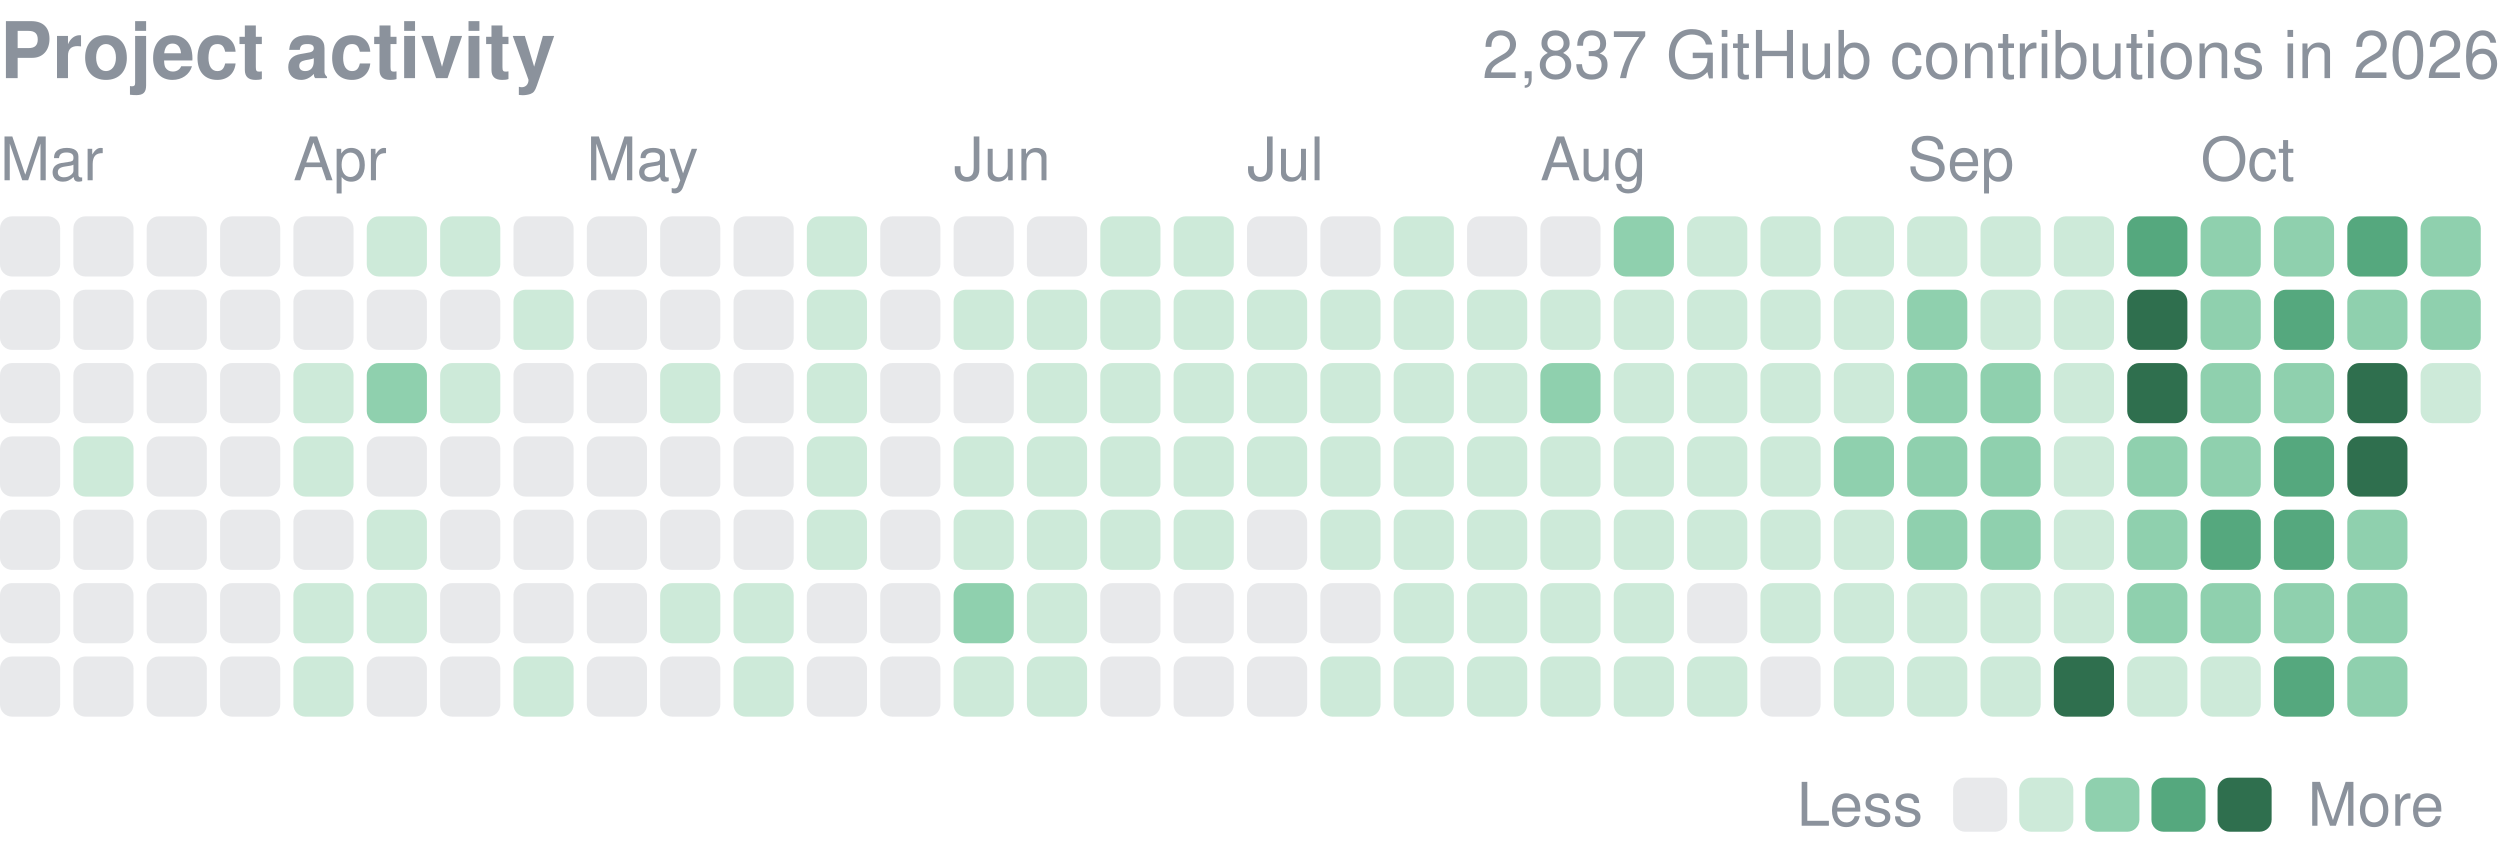
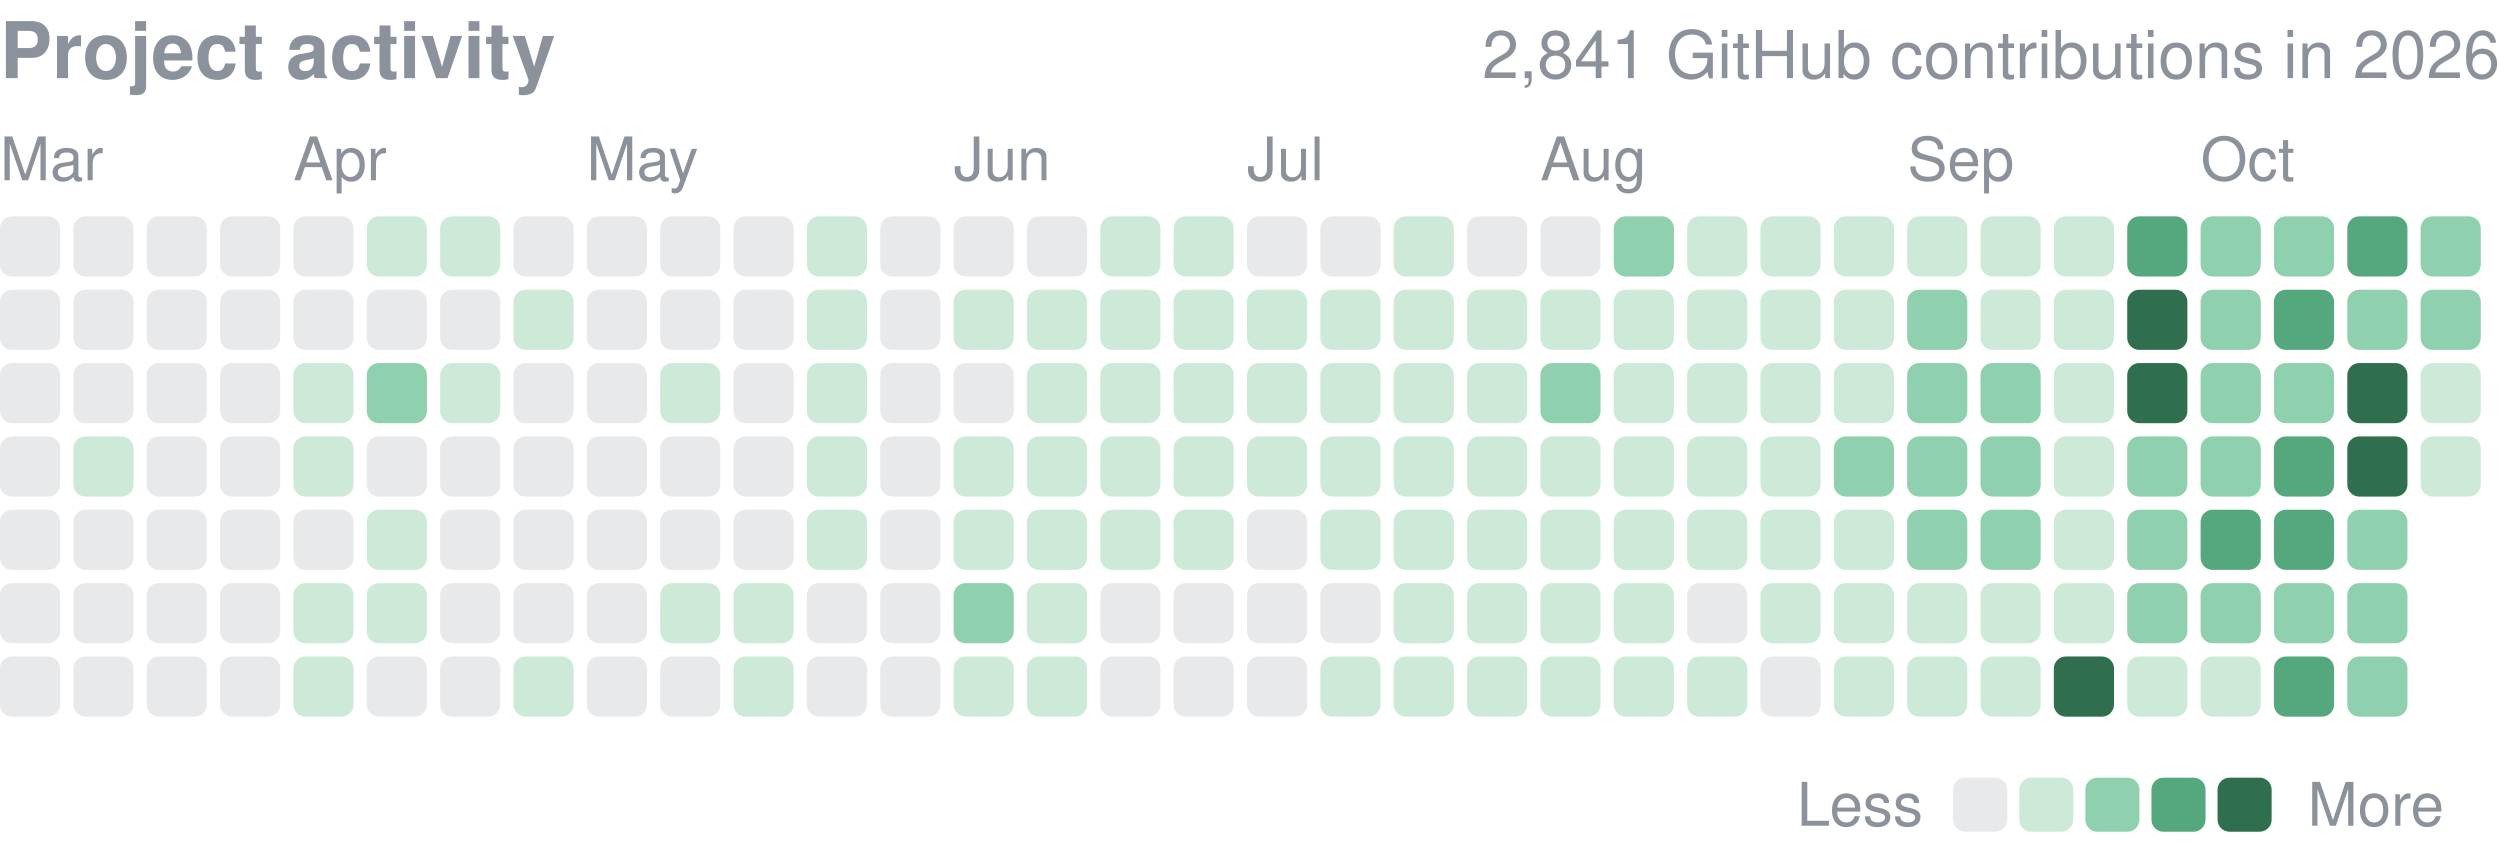
<svg xmlns="http://www.w3.org/2000/svg" width="416" height="143" viewBox="0 0 416 143" role="img" aria-label="yjinyoo GitHub contributions per day in 2026">
  <style>text{font-family:-apple-system,BlinkMacSystemFont,"Segoe UI",Helvetica,Arial,sans-serif}</style>
  <text x="0" y="13" font-size="13" font-weight="600" fill="#8b929c">Project activity</text>
-   <text x="416" y="13" font-size="11" fill="#8b929c" text-anchor="end">2,837 GitHub contributions in 2026</text>
+   <text x="416" y="13" font-size="11" fill="#8b929c" text-anchor="end">2,841 GitHub contributions in 2026</text>
  <text x="0.0" y="30" font-size="10" fill="#8b929c">Mar</text>
  <text x="48.8" y="30" font-size="10" fill="#8b929c">Apr</text>
  <text x="97.6" y="30" font-size="10" fill="#8b929c">May</text>
  <text x="158.7" y="30" font-size="10" fill="#8b929c">Jun</text>
  <text x="207.5" y="30" font-size="10" fill="#8b929c">Jul</text>
  <text x="256.3" y="30" font-size="10" fill="#8b929c">Aug</text>
  <text x="317.4" y="30" font-size="10" fill="#8b929c">Sep</text>
  <text x="366.2" y="30" font-size="10" fill="#8b929c">Oct</text>
  <rect x="0.00" y="36.00" width="10.01" height="10.01" rx="2.0" fill="#8b929c" opacity="0.2" />
  <rect x="0.00" y="48.21" width="10.01" height="10.01" rx="2.0" fill="#8b929c" opacity="0.2" />
  <rect x="0.00" y="60.41" width="10.01" height="10.01" rx="2.0" fill="#8b929c" opacity="0.2" />
  <rect x="0.00" y="72.62" width="10.01" height="10.01" rx="2.0" fill="#8b929c" opacity="0.2" />
  <rect x="0.00" y="84.82" width="10.01" height="10.01" rx="2.0" fill="#8b929c" opacity="0.2" />
  <rect x="0.00" y="97.03" width="10.01" height="10.01" rx="2.0" fill="#8b929c" opacity="0.2" />
  <rect x="0.00" y="109.24" width="10.01" height="10.01" rx="2.0" fill="#8b929c" opacity="0.2" />
  <rect x="12.21" y="36.00" width="10.01" height="10.01" rx="2.0" fill="#8b929c" opacity="0.2" />
  <rect x="12.21" y="48.21" width="10.01" height="10.01" rx="2.0" fill="#8b929c" opacity="0.2" />
  <rect x="12.21" y="60.41" width="10.01" height="10.01" rx="2.0" fill="#8b929c" opacity="0.2" />
  <rect x="12.21" y="72.62" width="10.01" height="10.01" rx="2.0" fill="#cdead9" />
  <rect x="12.21" y="84.82" width="10.01" height="10.01" rx="2.0" fill="#8b929c" opacity="0.2" />
  <rect x="12.21" y="97.03" width="10.01" height="10.01" rx="2.0" fill="#8b929c" opacity="0.2" />
  <rect x="12.21" y="109.24" width="10.01" height="10.01" rx="2.0" fill="#8b929c" opacity="0.2" />
  <rect x="24.41" y="36.00" width="10.01" height="10.01" rx="2.0" fill="#8b929c" opacity="0.2" />
  <rect x="24.41" y="48.21" width="10.01" height="10.01" rx="2.0" fill="#8b929c" opacity="0.2" />
  <rect x="24.41" y="60.41" width="10.01" height="10.01" rx="2.0" fill="#8b929c" opacity="0.2" />
  <rect x="24.41" y="72.62" width="10.01" height="10.01" rx="2.0" fill="#8b929c" opacity="0.2" />
  <rect x="24.41" y="84.82" width="10.01" height="10.01" rx="2.0" fill="#8b929c" opacity="0.2" />
  <rect x="24.41" y="97.03" width="10.01" height="10.01" rx="2.0" fill="#8b929c" opacity="0.2" />
  <rect x="24.41" y="109.24" width="10.01" height="10.01" rx="2.0" fill="#8b929c" opacity="0.2" />
  <rect x="36.62" y="36.00" width="10.01" height="10.01" rx="2.0" fill="#8b929c" opacity="0.2" />
  <rect x="36.62" y="48.21" width="10.01" height="10.01" rx="2.0" fill="#8b929c" opacity="0.2" />
  <rect x="36.62" y="60.41" width="10.01" height="10.01" rx="2.0" fill="#8b929c" opacity="0.2" />
  <rect x="36.62" y="72.62" width="10.01" height="10.01" rx="2.0" fill="#8b929c" opacity="0.2" />
  <rect x="36.62" y="84.82" width="10.01" height="10.01" rx="2.0" fill="#8b929c" opacity="0.2" />
  <rect x="36.62" y="97.03" width="10.01" height="10.01" rx="2.0" fill="#8b929c" opacity="0.2" />
  <rect x="36.62" y="109.24" width="10.01" height="10.01" rx="2.0" fill="#8b929c" opacity="0.2" />
  <rect x="48.82" y="36.00" width="10.01" height="10.01" rx="2.0" fill="#8b929c" opacity="0.2" />
  <rect x="48.82" y="48.21" width="10.01" height="10.01" rx="2.0" fill="#8b929c" opacity="0.2" />
  <rect x="48.82" y="60.41" width="10.01" height="10.01" rx="2.0" fill="#cdead9" />
  <rect x="48.82" y="72.62" width="10.01" height="10.01" rx="2.0" fill="#cdead9" />
  <rect x="48.82" y="84.82" width="10.01" height="10.01" rx="2.0" fill="#8b929c" opacity="0.2" />
  <rect x="48.82" y="97.03" width="10.01" height="10.01" rx="2.0" fill="#cdead9" />
  <rect x="48.82" y="109.24" width="10.01" height="10.01" rx="2.0" fill="#cdead9" />
  <rect x="61.03" y="36.00" width="10.01" height="10.01" rx="2.0" fill="#cdead9" />
  <rect x="61.03" y="48.21" width="10.01" height="10.01" rx="2.0" fill="#8b929c" opacity="0.2" />
  <rect x="61.03" y="60.41" width="10.01" height="10.01" rx="2.0" fill="#8fd0ae" />
  <rect x="61.03" y="72.62" width="10.01" height="10.01" rx="2.0" fill="#8b929c" opacity="0.2" />
  <rect x="61.03" y="84.82" width="10.01" height="10.01" rx="2.0" fill="#cdead9" />
  <rect x="61.03" y="97.03" width="10.01" height="10.01" rx="2.0" fill="#cdead9" />
  <rect x="61.03" y="109.24" width="10.01" height="10.01" rx="2.0" fill="#8b929c" opacity="0.2" />
  <rect x="73.24" y="36.00" width="10.01" height="10.01" rx="2.0" fill="#cdead9" />
  <rect x="73.24" y="48.21" width="10.01" height="10.01" rx="2.0" fill="#8b929c" opacity="0.2" />
  <rect x="73.24" y="60.41" width="10.01" height="10.01" rx="2.0" fill="#cdead9" />
  <rect x="73.24" y="72.62" width="10.01" height="10.01" rx="2.0" fill="#8b929c" opacity="0.2" />
  <rect x="73.24" y="84.82" width="10.01" height="10.01" rx="2.0" fill="#8b929c" opacity="0.2" />
  <rect x="73.24" y="97.03" width="10.01" height="10.01" rx="2.0" fill="#8b929c" opacity="0.2" />
  <rect x="73.24" y="109.24" width="10.01" height="10.01" rx="2.0" fill="#8b929c" opacity="0.2" />
  <rect x="85.44" y="36.00" width="10.01" height="10.01" rx="2.0" fill="#8b929c" opacity="0.2" />
  <rect x="85.44" y="48.21" width="10.01" height="10.01" rx="2.0" fill="#cdead9" />
  <rect x="85.44" y="60.41" width="10.01" height="10.01" rx="2.0" fill="#8b929c" opacity="0.2" />
  <rect x="85.44" y="72.62" width="10.01" height="10.01" rx="2.0" fill="#8b929c" opacity="0.2" />
  <rect x="85.44" y="84.82" width="10.01" height="10.01" rx="2.0" fill="#8b929c" opacity="0.2" />
  <rect x="85.44" y="97.03" width="10.01" height="10.01" rx="2.0" fill="#8b929c" opacity="0.2" />
  <rect x="85.44" y="109.24" width="10.01" height="10.01" rx="2.0" fill="#cdead9" />
  <rect x="97.65" y="36.00" width="10.01" height="10.01" rx="2.0" fill="#8b929c" opacity="0.2" />
  <rect x="97.65" y="48.21" width="10.01" height="10.01" rx="2.0" fill="#8b929c" opacity="0.2" />
  <rect x="97.65" y="60.41" width="10.01" height="10.01" rx="2.0" fill="#8b929c" opacity="0.2" />
  <rect x="97.65" y="72.62" width="10.01" height="10.01" rx="2.0" fill="#8b929c" opacity="0.2" />
  <rect x="97.65" y="84.82" width="10.01" height="10.01" rx="2.0" fill="#8b929c" opacity="0.2" />
  <rect x="97.65" y="97.03" width="10.01" height="10.01" rx="2.0" fill="#8b929c" opacity="0.2" />
  <rect x="97.65" y="109.24" width="10.01" height="10.01" rx="2.0" fill="#8b929c" opacity="0.2" />
  <rect x="109.85" y="36.00" width="10.01" height="10.01" rx="2.0" fill="#8b929c" opacity="0.2" />
  <rect x="109.85" y="48.21" width="10.01" height="10.01" rx="2.0" fill="#8b929c" opacity="0.2" />
  <rect x="109.85" y="60.41" width="10.01" height="10.01" rx="2.0" fill="#cdead9" />
  <rect x="109.85" y="72.62" width="10.01" height="10.01" rx="2.0" fill="#8b929c" opacity="0.2" />
  <rect x="109.85" y="84.82" width="10.01" height="10.01" rx="2.0" fill="#8b929c" opacity="0.2" />
  <rect x="109.85" y="97.03" width="10.01" height="10.01" rx="2.0" fill="#cdead9" />
  <rect x="109.85" y="109.24" width="10.01" height="10.01" rx="2.0" fill="#8b929c" opacity="0.2" />
  <rect x="122.06" y="36.00" width="10.01" height="10.01" rx="2.0" fill="#8b929c" opacity="0.2" />
  <rect x="122.06" y="48.21" width="10.01" height="10.01" rx="2.0" fill="#8b929c" opacity="0.2" />
  <rect x="122.06" y="60.41" width="10.01" height="10.01" rx="2.0" fill="#8b929c" opacity="0.2" />
  <rect x="122.06" y="72.62" width="10.01" height="10.01" rx="2.0" fill="#8b929c" opacity="0.2" />
  <rect x="122.06" y="84.82" width="10.01" height="10.01" rx="2.0" fill="#8b929c" opacity="0.2" />
  <rect x="122.06" y="97.03" width="10.01" height="10.01" rx="2.0" fill="#cdead9" />
  <rect x="122.06" y="109.24" width="10.01" height="10.01" rx="2.0" fill="#cdead9" />
  <rect x="134.26" y="36.00" width="10.01" height="10.01" rx="2.0" fill="#cdead9" />
  <rect x="134.26" y="48.21" width="10.01" height="10.01" rx="2.0" fill="#cdead9" />
  <rect x="134.26" y="60.41" width="10.01" height="10.01" rx="2.0" fill="#cdead9" />
  <rect x="134.26" y="72.62" width="10.01" height="10.01" rx="2.0" fill="#cdead9" />
  <rect x="134.26" y="84.82" width="10.01" height="10.01" rx="2.0" fill="#cdead9" />
  <rect x="134.26" y="97.03" width="10.01" height="10.01" rx="2.0" fill="#8b929c" opacity="0.2" />
  <rect x="134.26" y="109.24" width="10.01" height="10.01" rx="2.0" fill="#8b929c" opacity="0.2" />
  <rect x="146.47" y="36.00" width="10.01" height="10.01" rx="2.0" fill="#8b929c" opacity="0.2" />
  <rect x="146.47" y="48.21" width="10.01" height="10.01" rx="2.0" fill="#8b929c" opacity="0.2" />
  <rect x="146.47" y="60.41" width="10.01" height="10.01" rx="2.0" fill="#8b929c" opacity="0.2" />
  <rect x="146.47" y="72.62" width="10.01" height="10.01" rx="2.0" fill="#8b929c" opacity="0.2" />
  <rect x="146.47" y="84.82" width="10.01" height="10.01" rx="2.0" fill="#8b929c" opacity="0.2" />
  <rect x="146.47" y="97.03" width="10.01" height="10.01" rx="2.0" fill="#8b929c" opacity="0.2" />
  <rect x="146.47" y="109.24" width="10.01" height="10.01" rx="2.0" fill="#8b929c" opacity="0.2" />
  <rect x="158.68" y="36.00" width="10.01" height="10.01" rx="2.0" fill="#8b929c" opacity="0.2" />
  <rect x="158.68" y="48.21" width="10.01" height="10.01" rx="2.0" fill="#cdead9" />
  <rect x="158.68" y="60.41" width="10.01" height="10.01" rx="2.0" fill="#8b929c" opacity="0.2" />
  <rect x="158.68" y="72.62" width="10.01" height="10.01" rx="2.0" fill="#cdead9" />
  <rect x="158.68" y="84.82" width="10.01" height="10.01" rx="2.0" fill="#cdead9" />
  <rect x="158.68" y="97.03" width="10.01" height="10.01" rx="2.0" fill="#8fd0ae" />
  <rect x="158.68" y="109.24" width="10.01" height="10.01" rx="2.0" fill="#cdead9" />
  <rect x="170.88" y="36.00" width="10.01" height="10.01" rx="2.0" fill="#8b929c" opacity="0.2" />
  <rect x="170.88" y="48.21" width="10.01" height="10.01" rx="2.0" fill="#cdead9" />
  <rect x="170.88" y="60.41" width="10.01" height="10.01" rx="2.0" fill="#cdead9" />
  <rect x="170.88" y="72.62" width="10.01" height="10.01" rx="2.0" fill="#cdead9" />
  <rect x="170.88" y="84.82" width="10.01" height="10.01" rx="2.0" fill="#cdead9" />
  <rect x="170.88" y="97.03" width="10.01" height="10.01" rx="2.0" fill="#cdead9" />
  <rect x="170.88" y="109.24" width="10.01" height="10.01" rx="2.0" fill="#cdead9" />
  <rect x="183.09" y="36.00" width="10.01" height="10.01" rx="2.0" fill="#cdead9" />
  <rect x="183.09" y="48.21" width="10.01" height="10.01" rx="2.0" fill="#cdead9" />
  <rect x="183.09" y="60.41" width="10.01" height="10.01" rx="2.0" fill="#cdead9" />
  <rect x="183.09" y="72.62" width="10.01" height="10.01" rx="2.0" fill="#cdead9" />
  <rect x="183.09" y="84.82" width="10.01" height="10.01" rx="2.0" fill="#cdead9" />
  <rect x="183.09" y="97.03" width="10.01" height="10.01" rx="2.0" fill="#8b929c" opacity="0.2" />
  <rect x="183.09" y="109.24" width="10.01" height="10.01" rx="2.0" fill="#8b929c" opacity="0.2" />
  <rect x="195.29" y="36.00" width="10.01" height="10.01" rx="2.0" fill="#cdead9" />
  <rect x="195.29" y="48.21" width="10.01" height="10.01" rx="2.0" fill="#cdead9" />
  <rect x="195.29" y="60.41" width="10.01" height="10.01" rx="2.0" fill="#cdead9" />
  <rect x="195.29" y="72.62" width="10.01" height="10.01" rx="2.0" fill="#cdead9" />
  <rect x="195.29" y="84.82" width="10.01" height="10.01" rx="2.0" fill="#cdead9" />
  <rect x="195.29" y="97.03" width="10.01" height="10.01" rx="2.0" fill="#8b929c" opacity="0.2" />
  <rect x="195.29" y="109.24" width="10.01" height="10.01" rx="2.0" fill="#8b929c" opacity="0.2" />
  <rect x="207.50" y="36.00" width="10.01" height="10.01" rx="2.0" fill="#8b929c" opacity="0.2" />
  <rect x="207.50" y="48.21" width="10.01" height="10.01" rx="2.0" fill="#cdead9" />
  <rect x="207.50" y="60.41" width="10.01" height="10.01" rx="2.0" fill="#cdead9" />
  <rect x="207.50" y="72.62" width="10.01" height="10.01" rx="2.0" fill="#cdead9" />
  <rect x="207.50" y="84.82" width="10.01" height="10.01" rx="2.0" fill="#8b929c" opacity="0.2" />
  <rect x="207.50" y="97.03" width="10.01" height="10.01" rx="2.0" fill="#8b929c" opacity="0.2" />
  <rect x="207.50" y="109.24" width="10.01" height="10.01" rx="2.0" fill="#8b929c" opacity="0.2" />
  <rect x="219.71" y="36.00" width="10.01" height="10.01" rx="2.0" fill="#8b929c" opacity="0.2" />
  <rect x="219.71" y="48.21" width="10.01" height="10.01" rx="2.0" fill="#cdead9" />
  <rect x="219.71" y="60.41" width="10.01" height="10.01" rx="2.0" fill="#cdead9" />
  <rect x="219.71" y="72.62" width="10.01" height="10.01" rx="2.0" fill="#cdead9" />
  <rect x="219.71" y="84.82" width="10.01" height="10.01" rx="2.0" fill="#cdead9" />
  <rect x="219.71" y="97.03" width="10.01" height="10.01" rx="2.0" fill="#8b929c" opacity="0.2" />
  <rect x="219.71" y="109.24" width="10.01" height="10.01" rx="2.0" fill="#cdead9" />
  <rect x="231.91" y="36.00" width="10.01" height="10.01" rx="2.0" fill="#cdead9" />
  <rect x="231.91" y="48.21" width="10.01" height="10.01" rx="2.0" fill="#cdead9" />
  <rect x="231.91" y="60.41" width="10.01" height="10.01" rx="2.0" fill="#cdead9" />
  <rect x="231.91" y="72.62" width="10.01" height="10.01" rx="2.0" fill="#cdead9" />
  <rect x="231.91" y="84.82" width="10.01" height="10.01" rx="2.0" fill="#cdead9" />
  <rect x="231.91" y="97.03" width="10.01" height="10.01" rx="2.0" fill="#cdead9" />
  <rect x="231.91" y="109.24" width="10.01" height="10.01" rx="2.0" fill="#cdead9" />
  <rect x="244.12" y="36.00" width="10.01" height="10.01" rx="2.0" fill="#8b929c" opacity="0.2" />
  <rect x="244.12" y="48.21" width="10.01" height="10.01" rx="2.0" fill="#cdead9" />
  <rect x="244.12" y="60.41" width="10.01" height="10.01" rx="2.0" fill="#cdead9" />
  <rect x="244.12" y="72.62" width="10.01" height="10.01" rx="2.0" fill="#cdead9" />
  <rect x="244.12" y="84.82" width="10.01" height="10.01" rx="2.0" fill="#cdead9" />
  <rect x="244.12" y="97.03" width="10.01" height="10.01" rx="2.0" fill="#cdead9" />
  <rect x="244.12" y="109.24" width="10.01" height="10.01" rx="2.0" fill="#cdead9" />
  <rect x="256.32" y="36.00" width="10.01" height="10.01" rx="2.0" fill="#8b929c" opacity="0.2" />
  <rect x="256.32" y="48.21" width="10.01" height="10.01" rx="2.0" fill="#cdead9" />
  <rect x="256.32" y="60.41" width="10.01" height="10.01" rx="2.0" fill="#8fd0ae" />
  <rect x="256.32" y="72.62" width="10.01" height="10.01" rx="2.0" fill="#cdead9" />
  <rect x="256.32" y="84.82" width="10.01" height="10.01" rx="2.0" fill="#cdead9" />
  <rect x="256.32" y="97.03" width="10.01" height="10.01" rx="2.0" fill="#cdead9" />
  <rect x="256.32" y="109.24" width="10.01" height="10.01" rx="2.0" fill="#cdead9" />
  <rect x="268.53" y="36.00" width="10.01" height="10.01" rx="2.0" fill="#8fd0ae" />
  <rect x="268.53" y="48.21" width="10.01" height="10.01" rx="2.0" fill="#cdead9" />
  <rect x="268.53" y="60.41" width="10.01" height="10.01" rx="2.0" fill="#cdead9" />
  <rect x="268.53" y="72.62" width="10.01" height="10.01" rx="2.0" fill="#cdead9" />
  <rect x="268.53" y="84.82" width="10.01" height="10.01" rx="2.0" fill="#cdead9" />
  <rect x="268.53" y="97.03" width="10.01" height="10.01" rx="2.0" fill="#cdead9" />
  <rect x="268.53" y="109.24" width="10.01" height="10.01" rx="2.0" fill="#cdead9" />
  <rect x="280.74" y="36.00" width="10.01" height="10.01" rx="2.0" fill="#cdead9" />
  <rect x="280.74" y="48.21" width="10.01" height="10.01" rx="2.0" fill="#cdead9" />
  <rect x="280.74" y="60.41" width="10.01" height="10.01" rx="2.0" fill="#cdead9" />
  <rect x="280.74" y="72.62" width="10.01" height="10.01" rx="2.0" fill="#cdead9" />
  <rect x="280.74" y="84.82" width="10.01" height="10.01" rx="2.0" fill="#cdead9" />
  <rect x="280.74" y="97.03" width="10.01" height="10.01" rx="2.0" fill="#8b929c" opacity="0.2" />
  <rect x="280.74" y="109.24" width="10.01" height="10.01" rx="2.0" fill="#cdead9" />
  <rect x="292.94" y="36.00" width="10.01" height="10.01" rx="2.0" fill="#cdead9" />
  <rect x="292.94" y="48.21" width="10.01" height="10.01" rx="2.0" fill="#cdead9" />
  <rect x="292.94" y="60.41" width="10.01" height="10.01" rx="2.0" fill="#cdead9" />
  <rect x="292.94" y="72.62" width="10.01" height="10.01" rx="2.0" fill="#cdead9" />
  <rect x="292.94" y="84.82" width="10.01" height="10.01" rx="2.0" fill="#cdead9" />
  <rect x="292.94" y="97.03" width="10.01" height="10.01" rx="2.0" fill="#cdead9" />
  <rect x="292.94" y="109.24" width="10.01" height="10.01" rx="2.0" fill="#8b929c" opacity="0.2" />
  <rect x="305.15" y="36.00" width="10.01" height="10.01" rx="2.0" fill="#cdead9" />
  <rect x="305.15" y="48.21" width="10.01" height="10.01" rx="2.0" fill="#cdead9" />
  <rect x="305.15" y="60.41" width="10.01" height="10.01" rx="2.0" fill="#cdead9" />
  <rect x="305.15" y="72.62" width="10.01" height="10.01" rx="2.0" fill="#8fd0ae" />
  <rect x="305.15" y="84.82" width="10.01" height="10.01" rx="2.0" fill="#cdead9" />
  <rect x="305.15" y="97.03" width="10.01" height="10.01" rx="2.0" fill="#cdead9" />
  <rect x="305.15" y="109.24" width="10.01" height="10.01" rx="2.0" fill="#cdead9" />
  <rect x="317.35" y="36.00" width="10.01" height="10.01" rx="2.0" fill="#cdead9" />
  <rect x="317.35" y="48.21" width="10.01" height="10.01" rx="2.0" fill="#8fd0ae" />
  <rect x="317.35" y="60.41" width="10.01" height="10.01" rx="2.0" fill="#8fd0ae" />
  <rect x="317.35" y="72.62" width="10.01" height="10.01" rx="2.0" fill="#8fd0ae" />
  <rect x="317.35" y="84.82" width="10.01" height="10.01" rx="2.0" fill="#8fd0ae" />
  <rect x="317.35" y="97.03" width="10.01" height="10.01" rx="2.0" fill="#cdead9" />
  <rect x="317.35" y="109.24" width="10.01" height="10.01" rx="2.0" fill="#cdead9" />
  <rect x="329.56" y="36.00" width="10.01" height="10.01" rx="2.0" fill="#cdead9" />
  <rect x="329.56" y="48.21" width="10.01" height="10.01" rx="2.0" fill="#cdead9" />
  <rect x="329.56" y="60.41" width="10.01" height="10.01" rx="2.0" fill="#8fd0ae" />
  <rect x="329.56" y="72.62" width="10.01" height="10.01" rx="2.0" fill="#8fd0ae" />
  <rect x="329.56" y="84.82" width="10.01" height="10.01" rx="2.0" fill="#8fd0ae" />
  <rect x="329.56" y="97.03" width="10.01" height="10.01" rx="2.0" fill="#cdead9" />
  <rect x="329.56" y="109.24" width="10.01" height="10.01" rx="2.0" fill="#cdead9" />
  <rect x="341.76" y="36.00" width="10.01" height="10.01" rx="2.0" fill="#cdead9" />
  <rect x="341.76" y="48.21" width="10.01" height="10.01" rx="2.0" fill="#cdead9" />
  <rect x="341.76" y="60.41" width="10.01" height="10.01" rx="2.0" fill="#cdead9" />
  <rect x="341.76" y="72.62" width="10.01" height="10.01" rx="2.0" fill="#cdead9" />
  <rect x="341.76" y="84.82" width="10.01" height="10.01" rx="2.0" fill="#cdead9" />
  <rect x="341.76" y="97.03" width="10.01" height="10.01" rx="2.0" fill="#cdead9" />
  <rect x="341.76" y="109.24" width="10.01" height="10.01" rx="2.0" fill="#2f6f4e" />
  <rect x="353.97" y="36.00" width="10.01" height="10.01" rx="2.0" fill="#55a87e" />
  <rect x="353.97" y="48.21" width="10.01" height="10.01" rx="2.0" fill="#2f6f4e" />
  <rect x="353.97" y="60.41" width="10.01" height="10.01" rx="2.0" fill="#2f6f4e" />
  <rect x="353.97" y="72.62" width="10.01" height="10.01" rx="2.0" fill="#8fd0ae" />
  <rect x="353.97" y="84.82" width="10.01" height="10.01" rx="2.0" fill="#8fd0ae" />
  <rect x="353.97" y="97.03" width="10.01" height="10.01" rx="2.0" fill="#8fd0ae" />
  <rect x="353.97" y="109.24" width="10.01" height="10.01" rx="2.0" fill="#cdead9" />
  <rect x="366.18" y="36.00" width="10.01" height="10.01" rx="2.0" fill="#8fd0ae" />
  <rect x="366.18" y="48.21" width="10.01" height="10.01" rx="2.0" fill="#8fd0ae" />
  <rect x="366.18" y="60.41" width="10.01" height="10.01" rx="2.0" fill="#8fd0ae" />
  <rect x="366.18" y="72.62" width="10.01" height="10.01" rx="2.0" fill="#8fd0ae" />
  <rect x="366.18" y="84.82" width="10.01" height="10.01" rx="2.0" fill="#55a87e" />
  <rect x="366.18" y="97.03" width="10.01" height="10.01" rx="2.0" fill="#8fd0ae" />
  <rect x="366.18" y="109.24" width="10.01" height="10.01" rx="2.0" fill="#cdead9" />
  <rect x="378.38" y="36.00" width="10.01" height="10.01" rx="2.0" fill="#8fd0ae" />
  <rect x="378.38" y="48.21" width="10.01" height="10.01" rx="2.0" fill="#55a87e" />
  <rect x="378.38" y="60.41" width="10.01" height="10.01" rx="2.0" fill="#8fd0ae" />
  <rect x="378.38" y="72.62" width="10.01" height="10.01" rx="2.0" fill="#55a87e" />
  <rect x="378.38" y="84.82" width="10.01" height="10.01" rx="2.0" fill="#55a87e" />
  <rect x="378.38" y="97.03" width="10.01" height="10.01" rx="2.0" fill="#8fd0ae" />
  <rect x="378.38" y="109.24" width="10.01" height="10.01" rx="2.0" fill="#55a87e" />
  <rect x="390.59" y="36.00" width="10.01" height="10.01" rx="2.0" fill="#55a87e" />
  <rect x="390.59" y="48.21" width="10.01" height="10.01" rx="2.0" fill="#8fd0ae" />
  <rect x="390.59" y="60.41" width="10.01" height="10.01" rx="2.0" fill="#2f6f4e" />
  <rect x="390.59" y="72.62" width="10.01" height="10.01" rx="2.0" fill="#2f6f4e" />
  <rect x="390.59" y="84.82" width="10.01" height="10.01" rx="2.0" fill="#8fd0ae" />
  <rect x="390.59" y="97.03" width="10.01" height="10.01" rx="2.0" fill="#8fd0ae" />
  <rect x="390.59" y="109.24" width="10.01" height="10.01" rx="2.0" fill="#8fd0ae" />
  <rect x="402.79" y="36.00" width="10.01" height="10.01" rx="2.0" fill="#8fd0ae" />
  <rect x="402.79" y="48.21" width="10.01" height="10.01" rx="2.0" fill="#8fd0ae" />
  <rect x="402.79" y="60.41" width="10.01" height="10.01" rx="2.0" fill="#cdead9" />
+   <rect x="402.79" y="72.62" width="10.01" height="10.01" rx="2.0" fill="#cdead9" />
  <text x="299" y="137.4" font-size="10" fill="#8b929c">Less</text>
  <rect x="325" y="129.4" width="9" height="9" rx="2.0" fill="#8b929c" opacity="0.2" />
  <rect x="336.0" y="129.4" width="9" height="9" rx="2.0" fill="#cdead9" />
  <rect x="347.0" y="129.4" width="9" height="9" rx="2.0" fill="#8fd0ae" />
  <rect x="358.0" y="129.4" width="9" height="9" rx="2.0" fill="#55a87e" />
  <rect x="369.0" y="129.4" width="9" height="9" rx="2.0" fill="#2f6f4e" />
  <text x="384.0" y="137.4" font-size="10" fill="#8b929c">More</text>
</svg>
